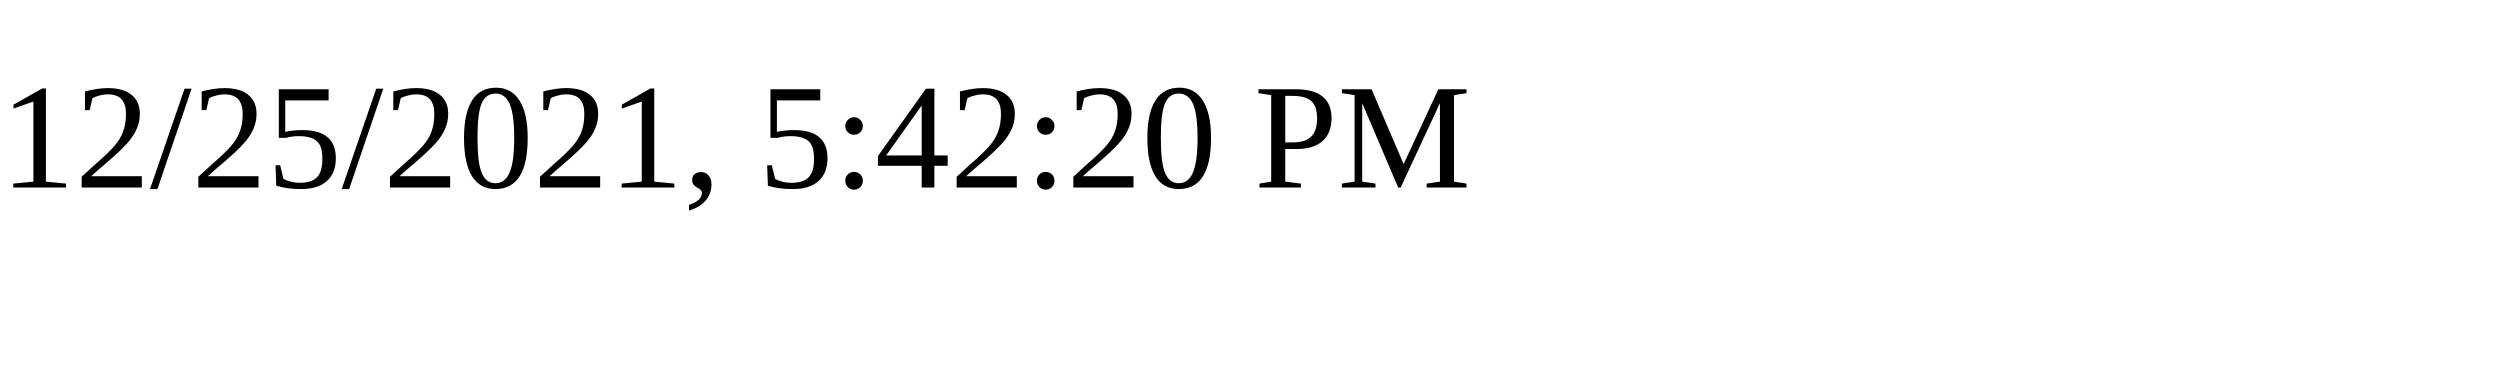
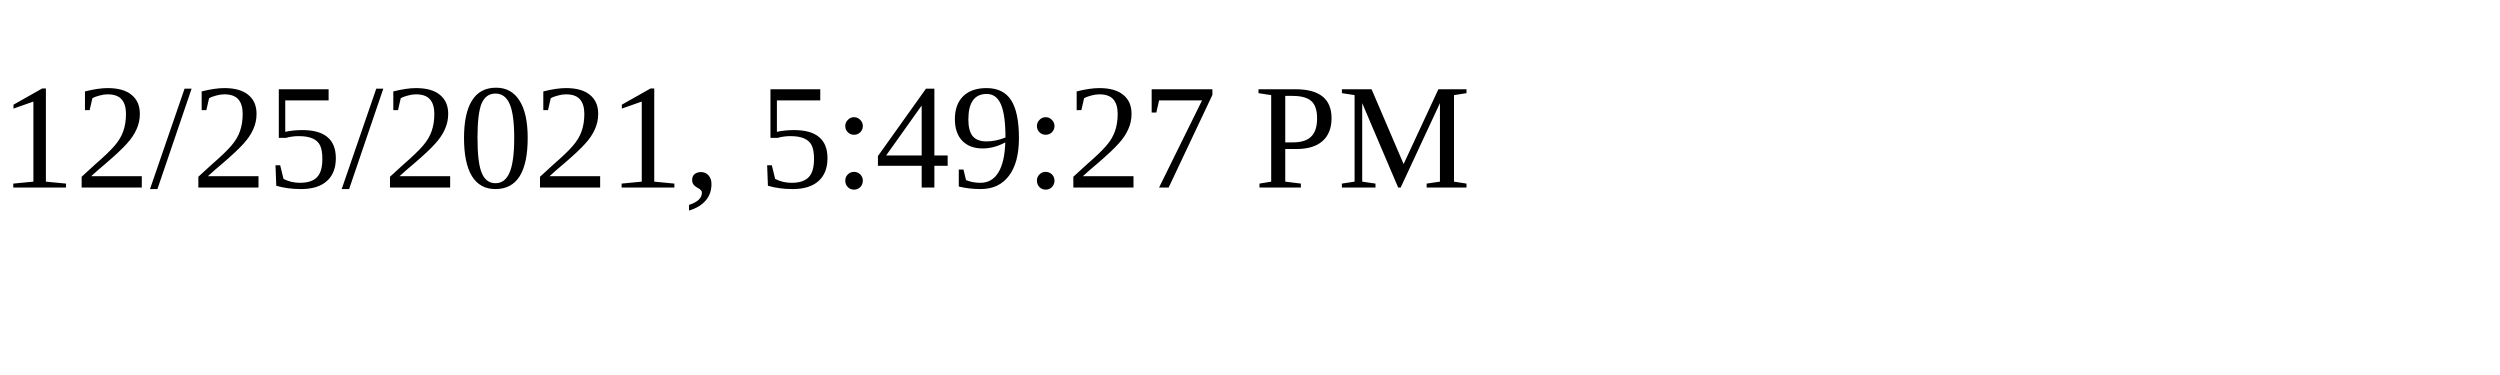
<svg xmlns="http://www.w3.org/2000/svg" height="30" width="200">
-   <text x="0" y="15">12/25/2021, 5:42:20 PM</text>
+   <text x="0" y="15">12/25/2021, 5:49:27 PM</text>
</svg>
